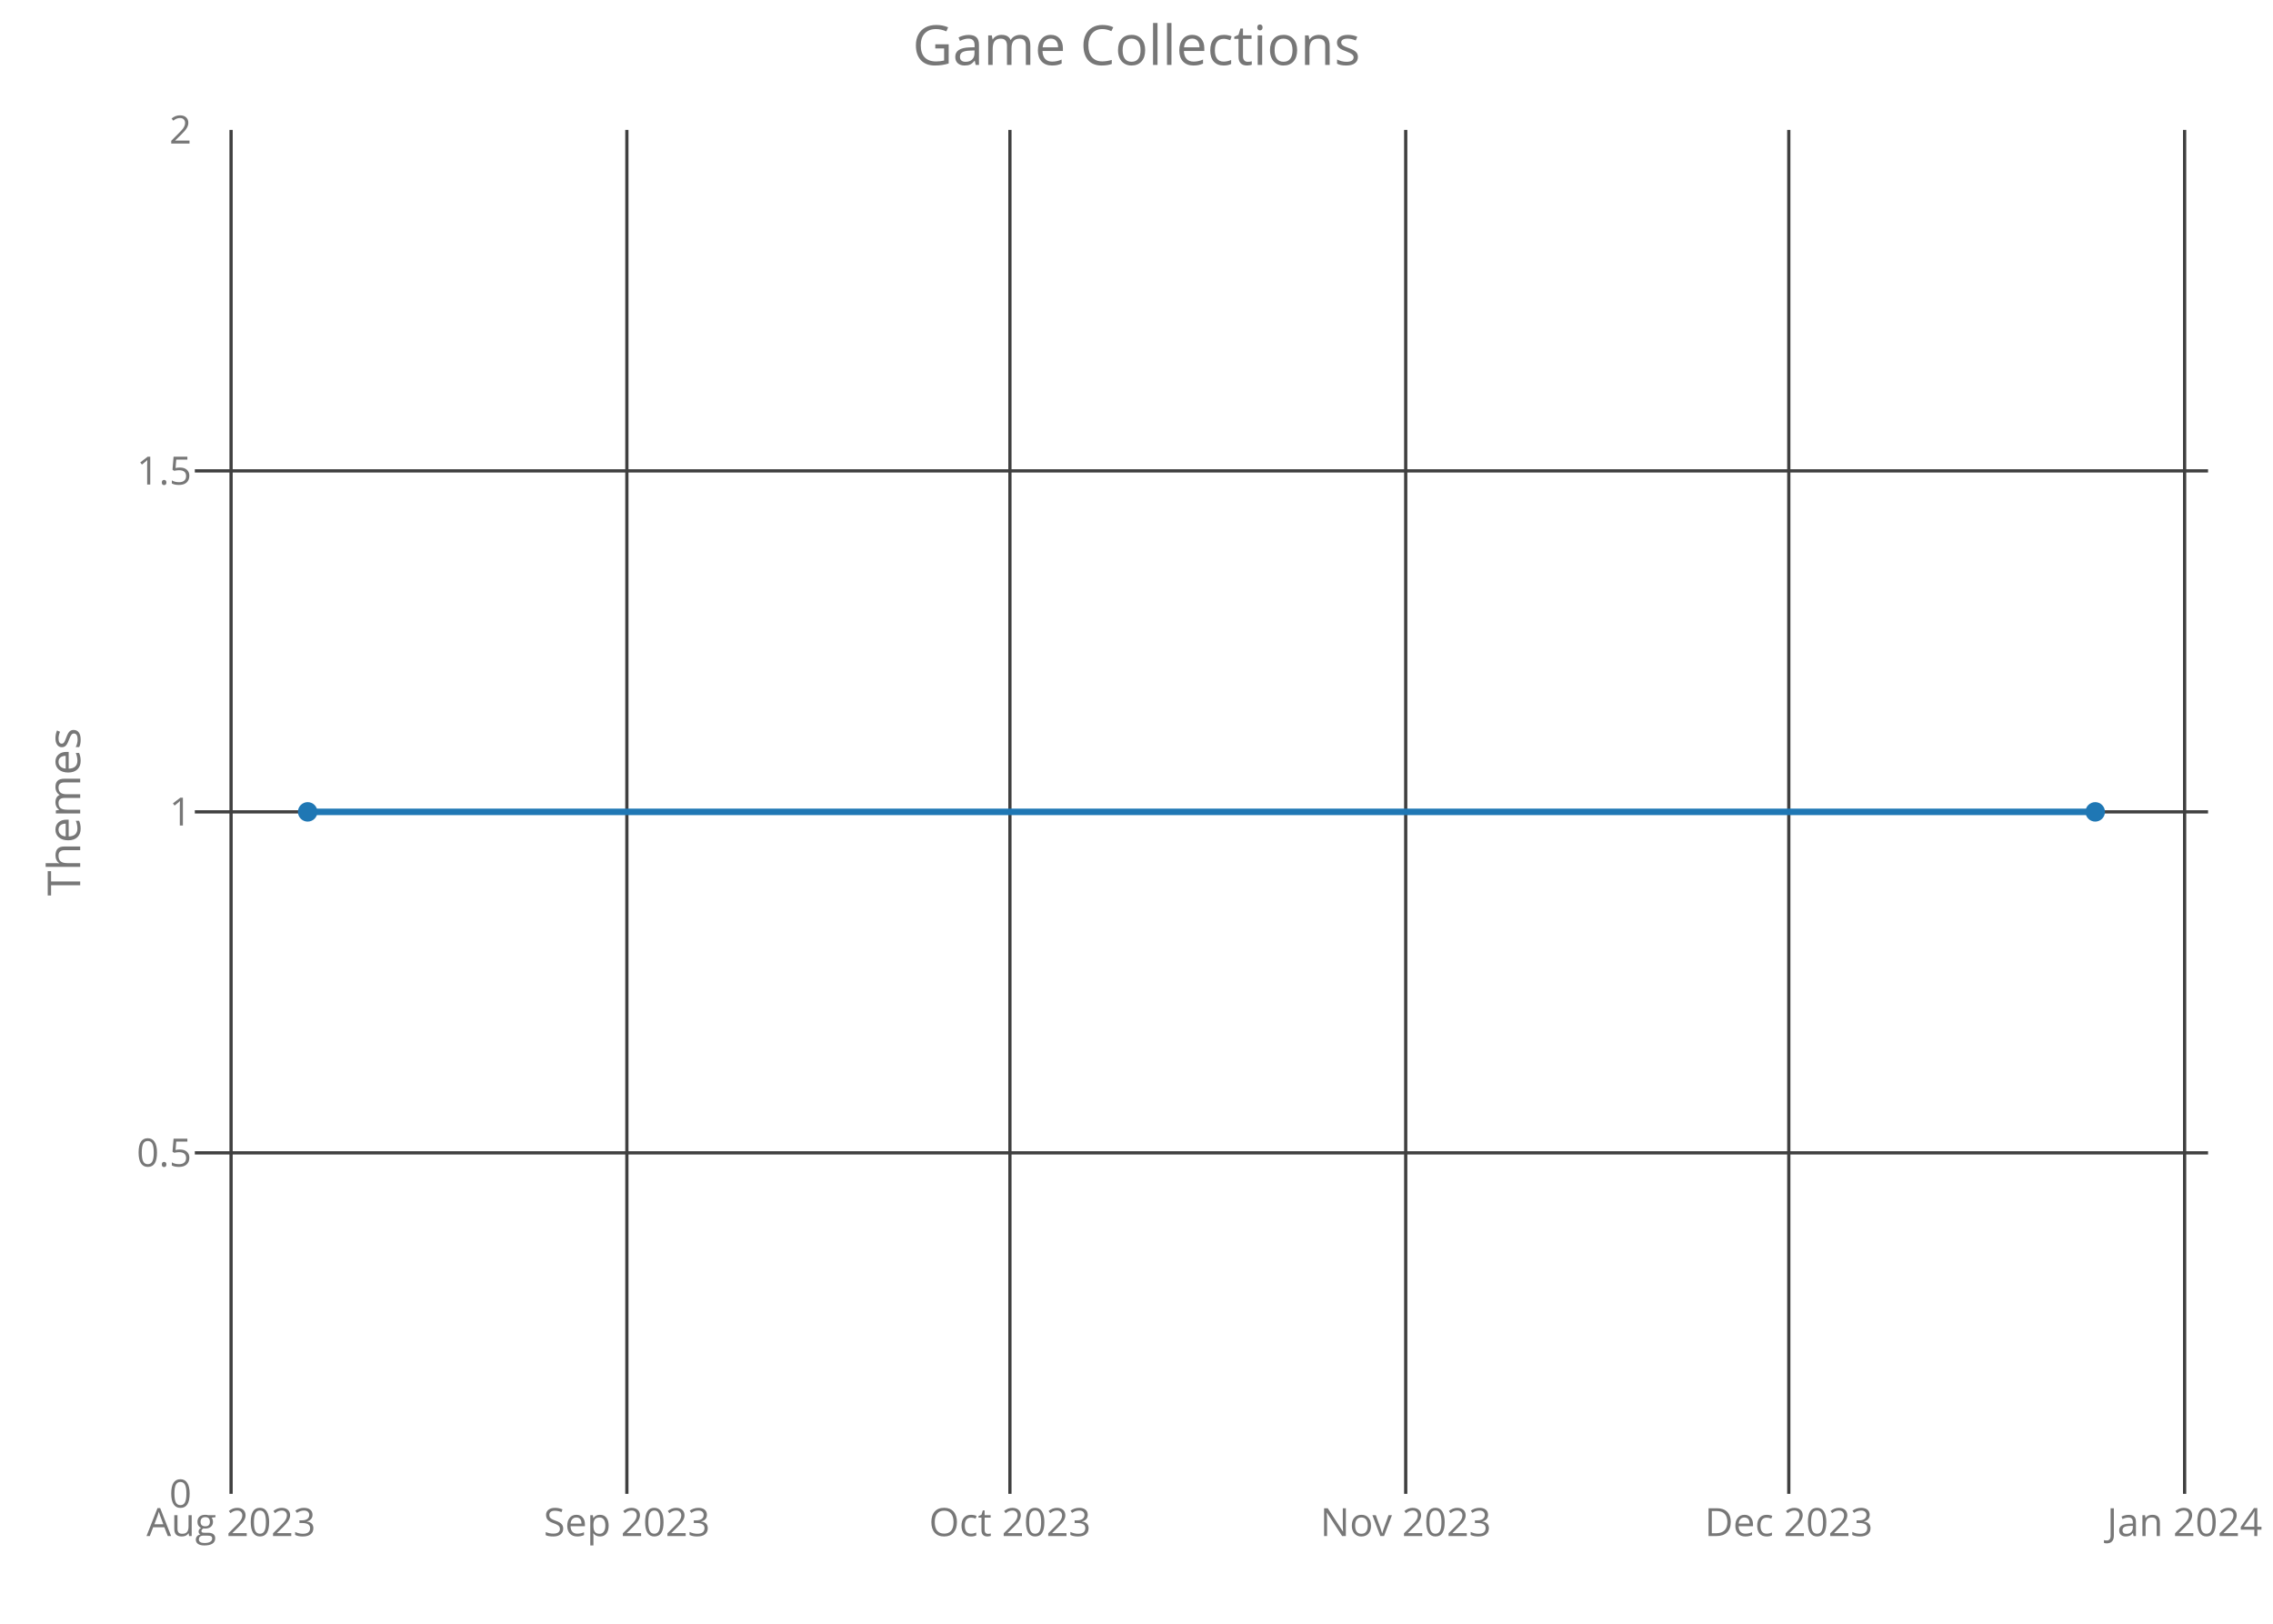
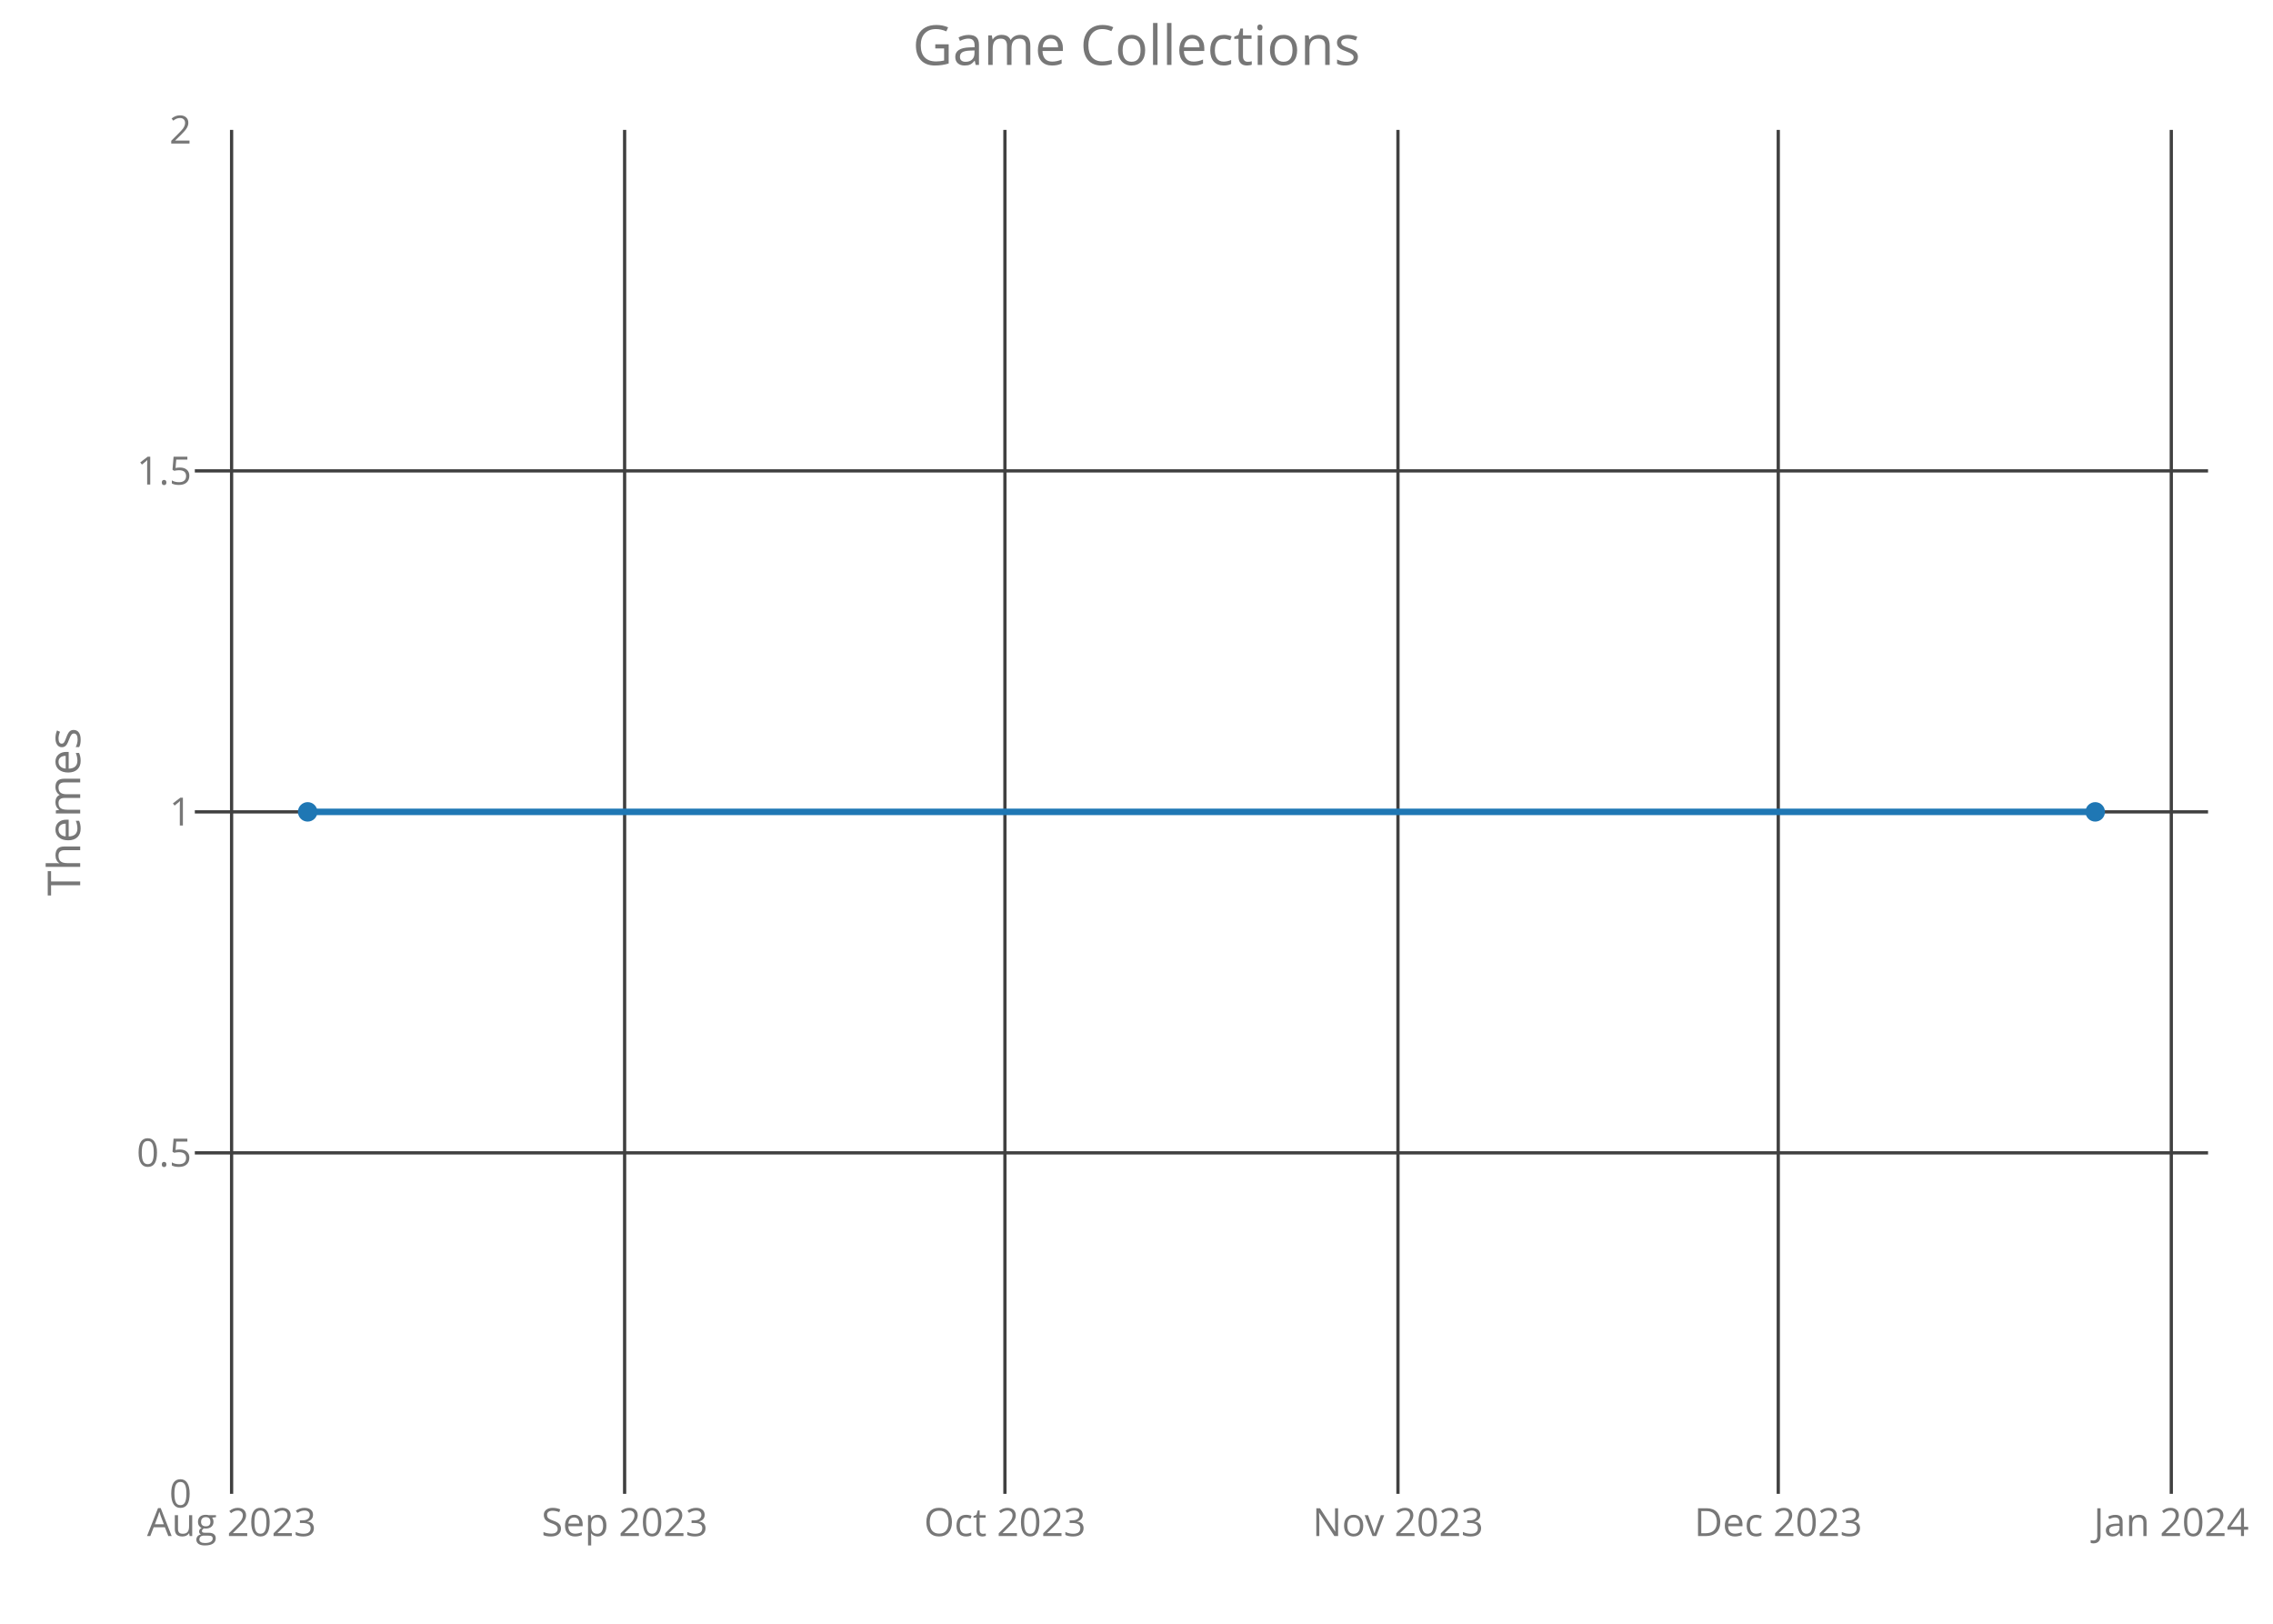
<svg xmlns="http://www.w3.org/2000/svg" class="main-svg" width="700" height="500" style="" viewBox="0 0 700 500">
  <rect x="0" y="0" width="700" height="500" style="fill: rgb(0, 0, 0); fill-opacity: 0;" />
-   <defs id="defs-b38e6c">
+   <defs id="defs-ef5ebe">
    <g class="clips">
-       <clipPath id="clipb38e6cxyplot" class="plotclip">
+       <clipPath id="clipef5ebexyplot" class="plotclip">
        <rect width="620" height="420" />
      </clipPath>
-       <clipPath class="axesclip" id="clipb38e6cx">
+       <clipPath class="axesclip" id="clipef5ebex">
        <rect x="60" y="0" width="620" height="500" />
      </clipPath>
-       <clipPath class="axesclip" id="clipb38e6cy">
+       <clipPath class="axesclip" id="clipef5ebey">
        <rect x="0" y="40" width="700" height="420" />
      </clipPath>
-       <clipPath class="axesclip" id="clipb38e6cxy">
+       <clipPath class="axesclip" id="clipef5ebexy">
        <rect x="60" y="40" width="620" height="420" />
      </clipPath>
    </g>
    <g class="gradients" />
  </defs>
  <g class="bglayer">
    <rect class="bg" x="60" y="40" width="620" height="420" style="fill: rgb(0, 0, 0); fill-opacity: 0; stroke-width: 0;" />
  </g>
  <g class="layer-below">
    <g class="imagelayer" />
    <g class="shapelayer" />
  </g>
  <g class="cartesianlayer">
    <g class="subplot xy">
      <g class="layer-subplot">
        <g class="shapelayer" />
        <g class="imagelayer" />
      </g>
      <g class="gridlayer">
        <g class="x">
-           <path class="xgrid crisp" transform="translate(71.16,0)" d="M0,40v420" style="stroke: rgb(64, 64, 64); stroke-opacity: 1; stroke-width: 1px;" />
-           <path class="xgrid crisp" transform="translate(193.05,0)" d="M0,40v420" style="stroke: rgb(64, 64, 64); stroke-opacity: 1; stroke-width: 1px;" />
-           <path class="xgrid crisp" transform="translate(311.02,0)" d="M0,40v420" style="stroke: rgb(64, 64, 64); stroke-opacity: 1; stroke-width: 1px;" />
-           <path class="xgrid crisp" transform="translate(432.91,0)" d="M0,40v420" style="stroke: rgb(64, 64, 64); stroke-opacity: 1; stroke-width: 1px;" />
-           <path class="xgrid crisp" transform="translate(550.88,0)" d="M0,40v420" style="stroke: rgb(64, 64, 64); stroke-opacity: 1; stroke-width: 1px;" />
-           <path class="xgrid crisp" transform="translate(672.78,0)" d="M0,40v420" style="stroke: rgb(64, 64, 64); stroke-opacity: 1; stroke-width: 1px;" />
+           <path class="xgrid crisp" transform="translate(71.32,0)" d="M0,40v420" style="stroke: rgb(64, 64, 64); stroke-opacity: 1; stroke-width: 1px;" />
+           <path class="xgrid crisp" transform="translate(192.36,0)" d="M0,40v420" style="stroke: rgb(64, 64, 64); stroke-opacity: 1; stroke-width: 1px;" />
+           <path class="xgrid crisp" transform="translate(309.48,0)" d="M0,40v420" style="stroke: rgb(64, 64, 64); stroke-opacity: 1; stroke-width: 1px;" />
+           <path class="xgrid crisp" transform="translate(430.52,0)" d="M0,40v420" style="stroke: rgb(64, 64, 64); stroke-opacity: 1; stroke-width: 1px;" />
+           <path class="xgrid crisp" transform="translate(547.64,0)" d="M0,40v420" style="stroke: rgb(64, 64, 64); stroke-opacity: 1; stroke-width: 1px;" />
+           <path class="xgrid crisp" transform="translate(668.68,0)" d="M0,40v420" style="stroke: rgb(64, 64, 64); stroke-opacity: 1; stroke-width: 1px;" />
        </g>
        <g class="y">
          <path class="ygrid crisp" transform="translate(0,355)" d="M60,0h620" style="stroke: rgb(64, 64, 64); stroke-opacity: 1; stroke-width: 1px;" />
          <path class="ygrid crisp" transform="translate(0,250)" d="M60,0h620" style="stroke: rgb(64, 64, 64); stroke-opacity: 1; stroke-width: 1px;" />
          <path class="ygrid crisp" transform="translate(0,145)" d="M60,0h620" style="stroke: rgb(64, 64, 64); stroke-opacity: 1; stroke-width: 1px;" />
        </g>
      </g>
      <g class="zerolinelayer" />
      <path class="xlines-below crisp" d="M0,0" style="fill: none;" />
      <path class="ylines-below crisp" d="M0,0" style="fill: none;" />
      <g class="overlines-below" />
      <g class="xaxislayer-below">
        <g class="xtick">
-           <text text-anchor="middle" x="0" y="473" transform="translate(71.16,0)" style="font-family: 'Open Sans'; font-size: 12px; fill: rgb(119, 119, 119); fill-opacity: 1; white-space: pre;">Aug 2023</text>
+           <text text-anchor="middle" x="0" y="473" transform="translate(71.32,0)" style="font-family: 'Open Sans'; font-size: 12px; fill: rgb(119, 119, 119); fill-opacity: 1; white-space: pre;">Aug 2023</text>
        </g>
        <g class="xtick">
-           <text text-anchor="middle" x="0" y="473" transform="translate(193.05,0)" style="font-family: 'Open Sans'; font-size: 12px; fill: rgb(119, 119, 119); fill-opacity: 1; white-space: pre;">Sep 2023</text>
+           <text text-anchor="middle" x="0" y="473" transform="translate(192.36,0)" style="font-family: 'Open Sans'; font-size: 12px; fill: rgb(119, 119, 119); fill-opacity: 1; white-space: pre;">Sep 2023</text>
        </g>
        <g class="xtick">
-           <text text-anchor="middle" x="0" y="473" transform="translate(311.02,0)" style="font-family: 'Open Sans'; font-size: 12px; fill: rgb(119, 119, 119); fill-opacity: 1; white-space: pre;">Oct 2023</text>
+           <text text-anchor="middle" x="0" y="473" transform="translate(309.48,0)" style="font-family: 'Open Sans'; font-size: 12px; fill: rgb(119, 119, 119); fill-opacity: 1; white-space: pre;">Oct 2023</text>
        </g>
        <g class="xtick">
-           <text text-anchor="middle" x="0" y="473" transform="translate(432.91,0)" style="font-family: 'Open Sans'; font-size: 12px; fill: rgb(119, 119, 119); fill-opacity: 1; white-space: pre;">Nov 2023</text>
+           <text text-anchor="middle" x="0" y="473" transform="translate(430.52,0)" style="font-family: 'Open Sans'; font-size: 12px; fill: rgb(119, 119, 119); fill-opacity: 1; white-space: pre;">Nov 2023</text>
        </g>
        <g class="xtick">
-           <text text-anchor="middle" x="0" y="473" transform="translate(550.88,0)" style="font-family: 'Open Sans'; font-size: 12px; fill: rgb(119, 119, 119); fill-opacity: 1; white-space: pre;">Dec 2023</text>
+           <text text-anchor="middle" x="0" y="473" transform="translate(547.64,0)" style="font-family: 'Open Sans'; font-size: 12px; fill: rgb(119, 119, 119); fill-opacity: 1; white-space: pre;">Dec 2023</text>
        </g>
        <g class="xtick">
-           <text text-anchor="middle" x="0" y="473" transform="translate(672.78,0)" style="font-family: 'Open Sans'; font-size: 12px; fill: rgb(119, 119, 119); fill-opacity: 1; white-space: pre;">Jan 2024</text>
+           <text text-anchor="middle" x="0" y="473" transform="translate(668.68,0)" style="font-family: 'Open Sans'; font-size: 12px; fill: rgb(119, 119, 119); fill-opacity: 1; white-space: pre;">Jan 2024</text>
        </g>
      </g>
      <g class="yaxislayer-below">
        <g class="ytick">
          <text text-anchor="end" x="59" y="4.2" transform="translate(0,460)" style="font-family: 'Open Sans'; font-size: 12px; fill: rgb(119, 119, 119); fill-opacity: 1; white-space: pre;">0</text>
        </g>
        <g class="ytick">
          <text text-anchor="end" x="59" y="4.2" transform="translate(0,355)" style="font-family: 'Open Sans'; font-size: 12px; fill: rgb(119, 119, 119); fill-opacity: 1; white-space: pre;">0.5</text>
        </g>
        <g class="ytick">
          <text text-anchor="end" x="59" y="4.2" transform="translate(0,250)" style="font-family: 'Open Sans'; font-size: 12px; fill: rgb(119, 119, 119); fill-opacity: 1; white-space: pre;">1</text>
        </g>
        <g class="ytick">
          <text text-anchor="end" x="59" y="4.2" transform="translate(0,145)" style="font-family: 'Open Sans'; font-size: 12px; fill: rgb(119, 119, 119); fill-opacity: 1; white-space: pre;">1.5</text>
        </g>
        <g class="ytick">
          <text text-anchor="end" x="59" y="4.2" transform="translate(0,40)" style="font-family: 'Open Sans'; font-size: 12px; fill: rgb(119, 119, 119); fill-opacity: 1; white-space: pre;">2</text>
        </g>
      </g>
      <g class="overaxes-below" />
-       <g class="plot" transform="translate(60,40)" clip-path="url('#clipb38e6cxyplot')">
+       <g class="plot" transform="translate(60,40)" clip-path="url('#clipef5ebexyplot')">
        <g class="scatterlayer mlayer">
-           <g class="trace scatter trace10a496" style="stroke-miterlimit: 2; opacity: 1;">
+           <g class="trace scatter tracedfef02" style="stroke-miterlimit: 2; opacity: 1;">
            <g class="fills" />
            <g class="errorbars" />
            <g class="lines">
              <path class="js-line" d="M34.75,210L585.25,210" style="vector-effect: non-scaling-stroke; fill: none; stroke: rgb(31, 119, 180); stroke-opacity: 1; stroke-width: 2px; opacity: 1;" />
            </g>
            <g class="points">
              <path class="point" transform="translate(34.75,210)" d="M3,0A3,3 0 1,1 0,-3A3,3 0 0,1 3,0Z" style="opacity: 1; stroke-width: 0px; fill: rgb(31, 119, 180); fill-opacity: 1;" />
              <path class="point" transform="translate(585.25,210)" d="M3,0A3,3 0 1,1 0,-3A3,3 0 0,1 3,0Z" style="opacity: 1; stroke-width: 0px; fill: rgb(31, 119, 180); fill-opacity: 1;" />
            </g>
            <g class="text" />
          </g>
        </g>
      </g>
      <g class="overplot" />
      <path class="xlines-above" />
      <path class="ylines-above" />
      <g class="overlines-above" />
      <g class="xaxislayer-above" />
      <g class="yaxislayer-above" />
      <g class="overaxes-above" />
    </g>
  </g>
  <g class="polarlayer" />
  <g class="ternarylayer" />
  <g class="geolayer" />
  <g class="funnelarealayer" />
  <g class="pielayer" />
  <g class="treemaplayer" />
  <g class="sunburstlayer" />
  <g class="glimages" />
-   <defs id="topdefs-b38e6c">
+   <defs id="topdefs-ef5ebe">
    <g class="clips" />
  </defs>
  <g class="layer-above">
    <g class="imagelayer" />
    <g class="shapelayer" />
  </g>
  <g class="infolayer">
    <g class="g-gtitle">
      <text class="gtitle" x="350" y="20" text-anchor="middle" dy="0em" style="font-family: 'Open Sans'; font-size: 17px; fill: rgb(119, 119, 119); opacity: 1; font-weight: normal; white-space: pre;">Game Collections</text>
    </g>
    <g class="g-xtitle" />
    <g class="g-ytitle">
      <text class="ytitle" transform="rotate(-90,24.7,250)" x="24.7" y="250" text-anchor="middle" style="font-family: 'Open Sans'; font-size: 14px; fill: rgb(119, 119, 119); opacity: 1; font-weight: normal; white-space: pre;">Themes</text>
    </g>
  </g>
</svg>
